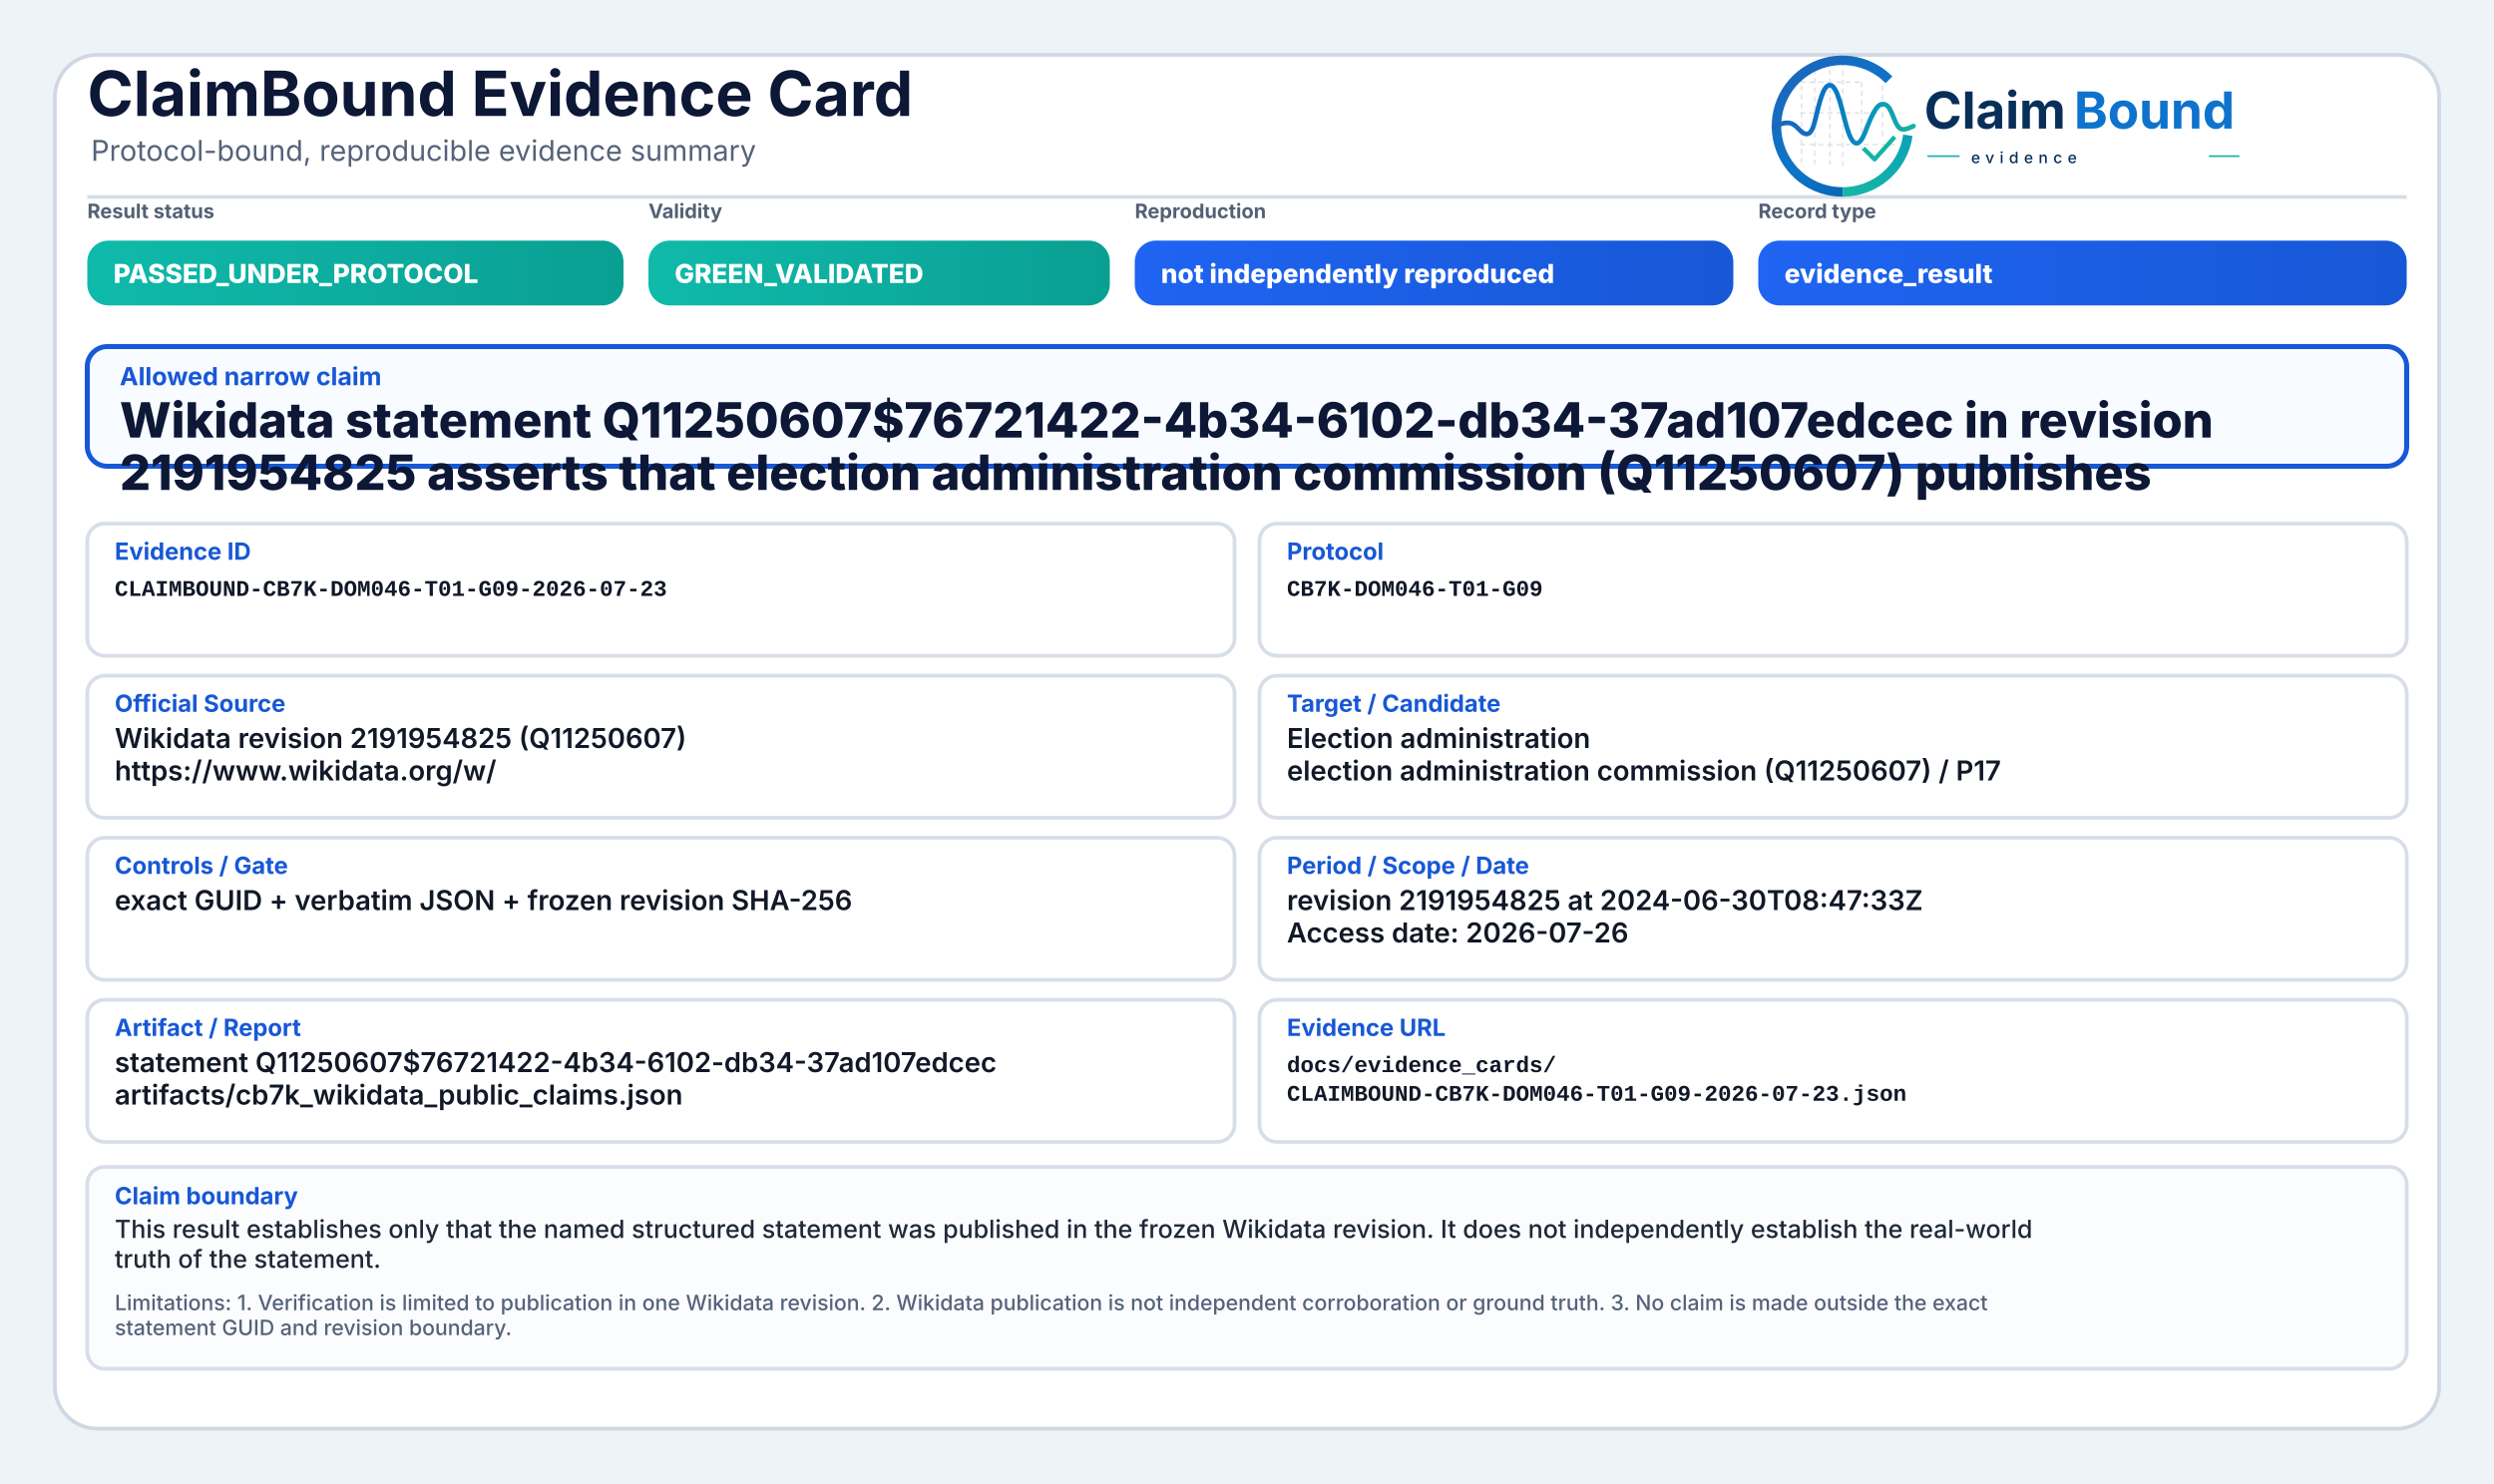
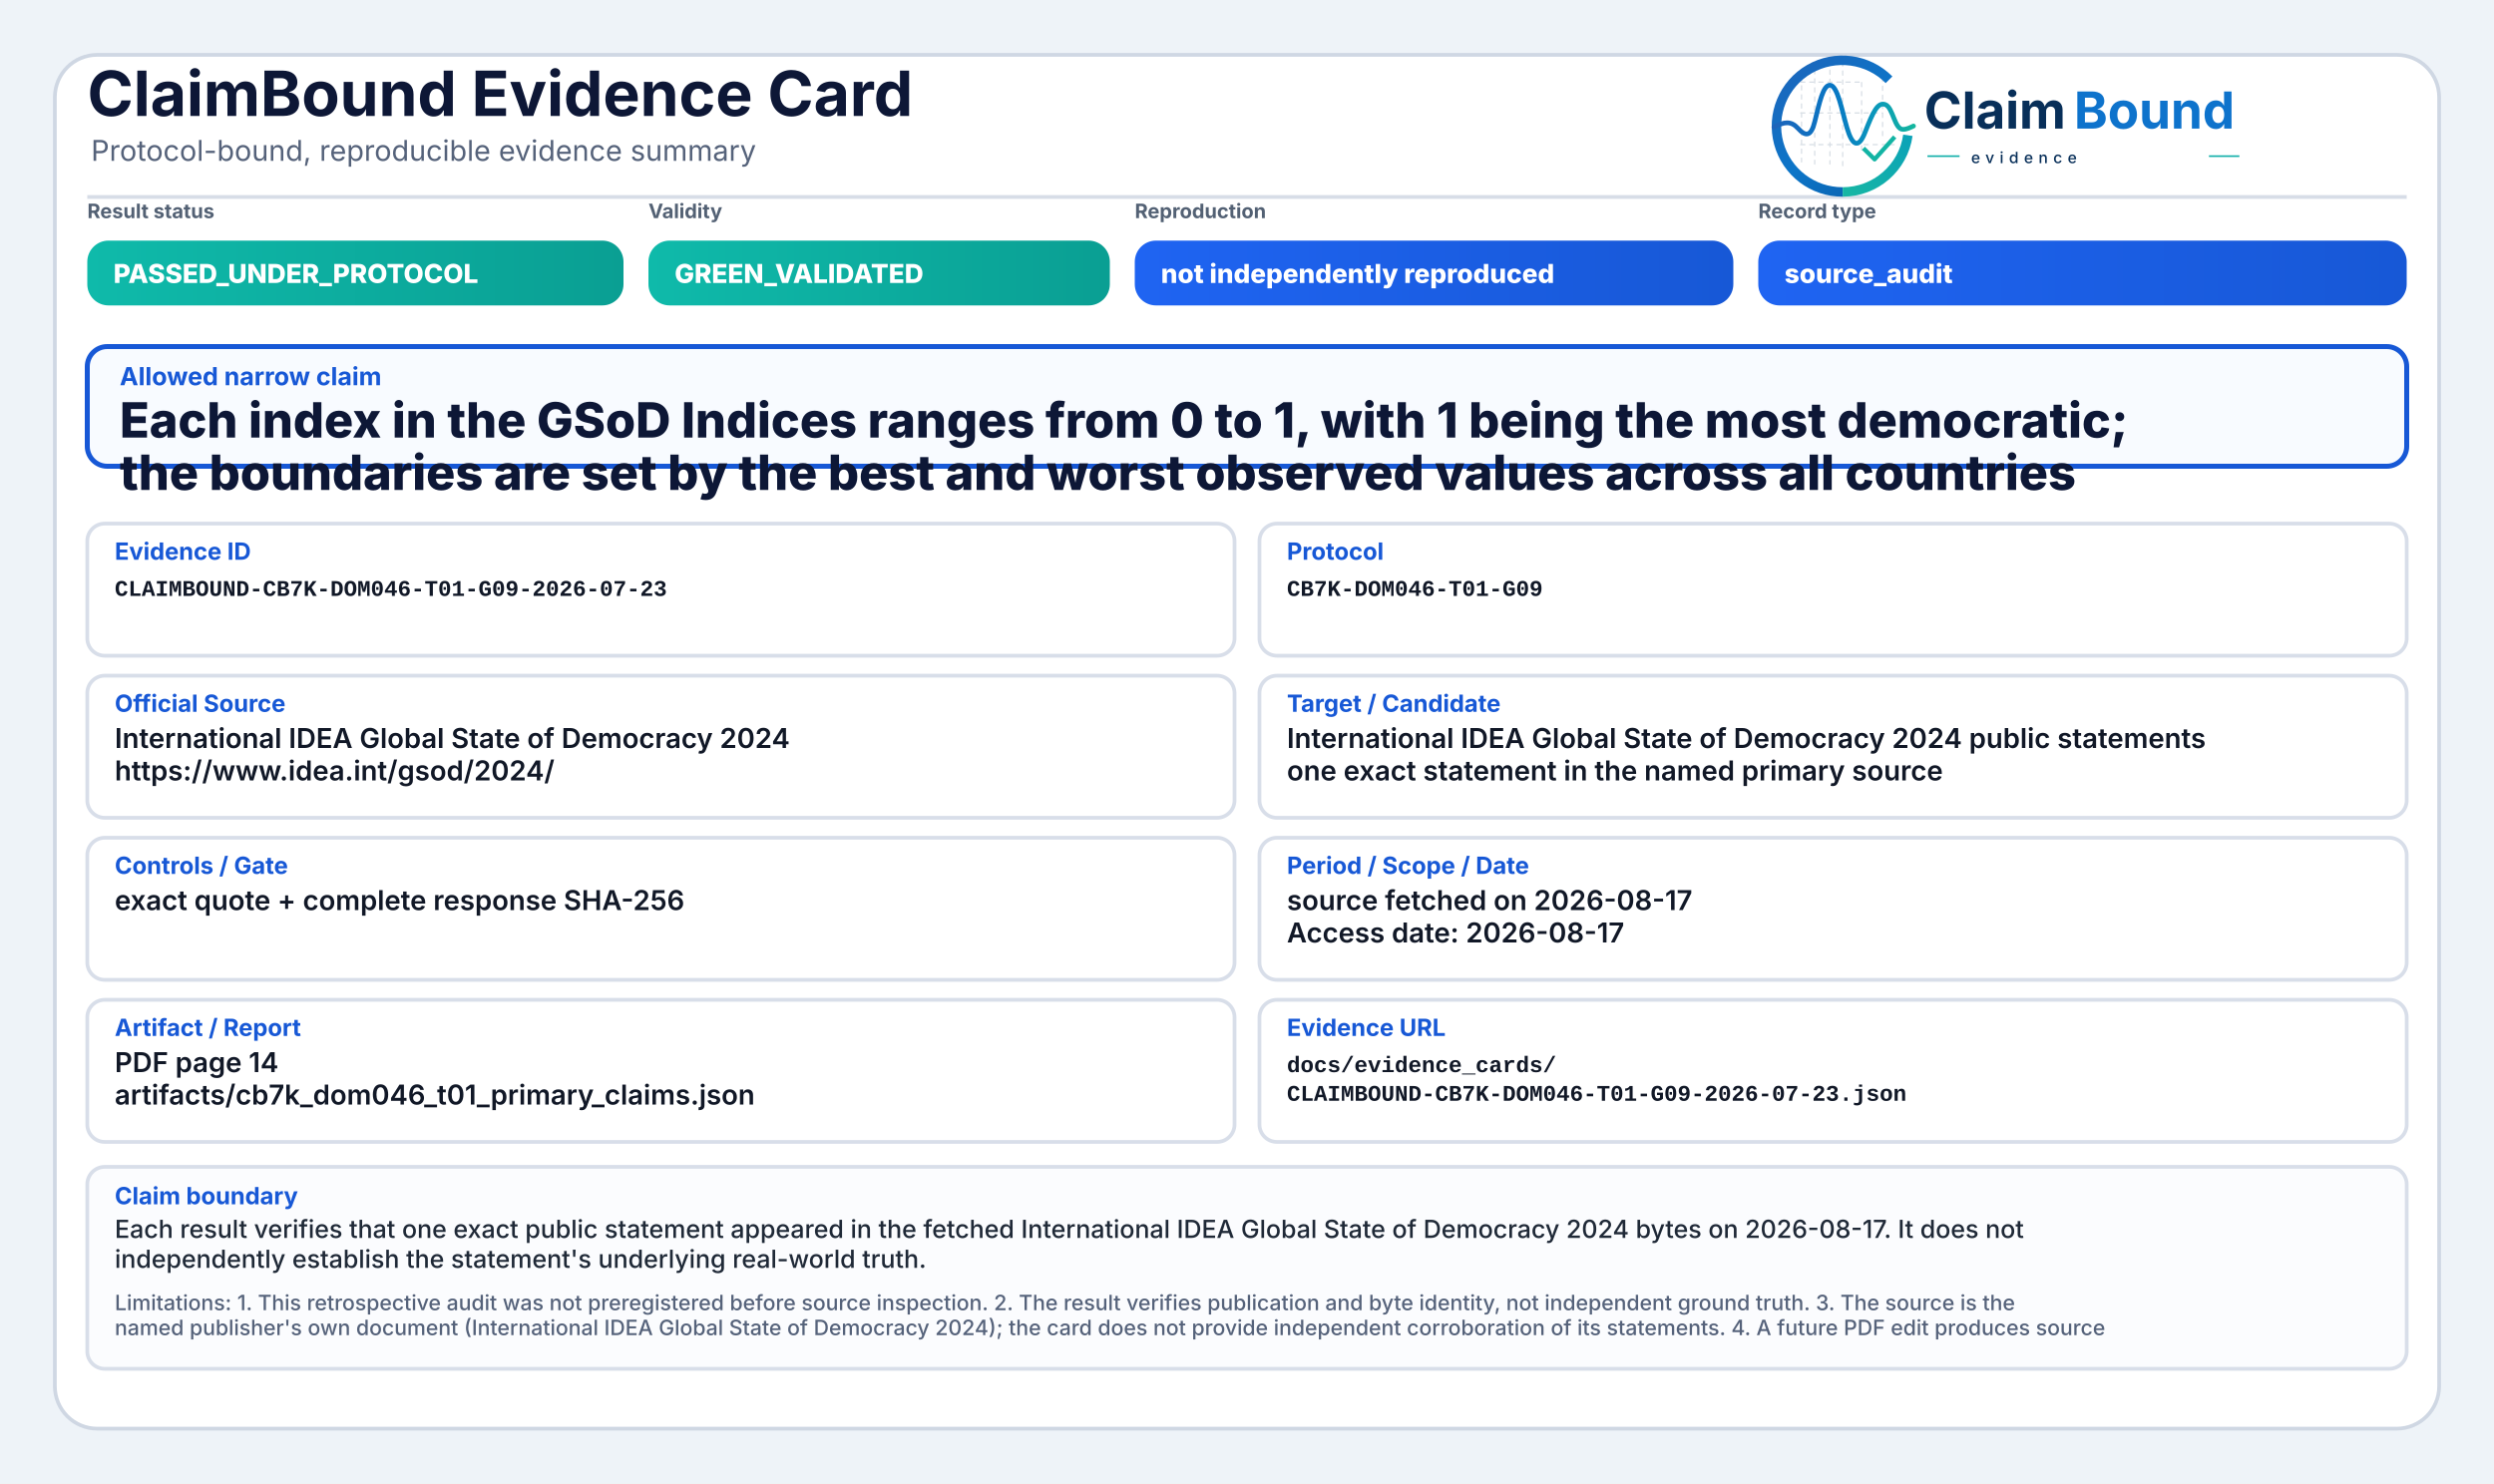
<svg xmlns="http://www.w3.org/2000/svg" width="2000" height="1190" viewBox="0 0 2000 1190" role="img" aria-label="ClaimBound Evidence Card">
  <defs>
    <linearGradient id="greenGrad" x1="0" y1="0" x2="1" y2="0">
      <stop offset="0%" stop-color="#0fbaaa" />
      <stop offset="100%" stop-color="#0a9f93" />
    </linearGradient>
    <linearGradient id="yellowGrad" x1="0" y1="0" x2="1" y2="0">
      <stop offset="0%" stop-color="#fbbf24" />
      <stop offset="100%" stop-color="#d97706" />
    </linearGradient>
    <linearGradient id="amberGrad" x1="0" y1="0" x2="1" y2="0">
      <stop offset="0%" stop-color="#f97316" />
      <stop offset="100%" stop-color="#c2410c" />
    </linearGradient>
    <linearGradient id="redGrad" x1="0" y1="0" x2="1" y2="0">
      <stop offset="0%" stop-color="#ef4444" />
      <stop offset="100%" stop-color="#b91c1c" />
    </linearGradient>
    <linearGradient id="grayGrad" x1="0" y1="0" x2="1" y2="0">
      <stop offset="0%" stop-color="#64748b" />
      <stop offset="100%" stop-color="#475569" />
    </linearGradient>
    <linearGradient id="blueGrad" x1="0" y1="0" x2="1" y2="0">
      <stop offset="0%" stop-color="#1f64f2" />
      <stop offset="100%" stop-color="#1758d6" />
    </linearGradient>
    <linearGradient id="logoRingBlue" x1="73" y1="453" x2="348" y2="793" gradientUnits="userSpaceOnUse">
      <stop offset="0" stop-color="#1E64BA" />
      <stop offset="0.55" stop-color="#0C75C8" />
      <stop offset="1" stop-color="#0A5FAB" />
    </linearGradient>
    <linearGradient id="logoRingTeal" x1="221" y1="792" x2="403" y2="594" gradientUnits="userSpaceOnUse">
      <stop offset="0" stop-color="#18B7A3" />
      <stop offset="1" stop-color="#089EBC" />
    </linearGradient>
    <linearGradient id="logoSignalGradient" x1="61" y1="628" x2="404" y2="628" gradientUnits="userSpaceOnUse">
      <stop offset="0" stop-color="#1E64BA" />
      <stop offset="0.43" stop-color="#0877C4" />
      <stop offset="0.72" stop-color="#0A97BB" />
      <stop offset="1" stop-color="#14B69E" />
    </linearGradient>
  </defs>
  <rect x="0" y="0" width="2000" height="1190" fill="#eef3f8" />
  <rect x="44" y="44" width="1912" height="1102" rx="34" fill="#ffffff" stroke="#cfd7e3" stroke-width="3" />
  <path d="M70 158 H1930" stroke="#d7dde7" stroke-width="3" />
  <text x="70" y="93" font-family="Inter, Segoe UI, Arial, sans-serif" font-size="50" font-weight="750" fill="#0d1736">ClaimBound Evidence Card</text>
  <text x="73" y="129" font-family="Inter, Segoe UI, Arial, sans-serif" font-size="23" font-weight="400" fill="#55627a">Protocol-bound, reproducible evidence summary</text>
  <g aria-label="ClaimBound evidence logo" transform="translate(1415,52) scale(0.33) translate(-40,-478)">
    <g stroke-linecap="butt" stroke-linejoin="round">
      <g stroke="#CBD3DC" stroke-width="3.2" stroke-linecap="round" stroke-dasharray="10 12" opacity="0.72">
        <path d="M130 507V714" />
        <path d="M162 490V719" />
        <path d="M199 491V719" />
        <path d="M230 471V726" />
        <path d="M276 521V690" />
        <path d="M327 508V650" />
        <path d="M128 520H277" />
        <path d="M128 595H327" />
        <path d="M128 672H355" />
      </g>
      <path d="M342.6 514.3A160 160 0 1 0 230 787" fill="none" stroke="url(#logoRingBlue)" stroke-width="23" />
      <path d="M230 787A160 160 0 0 0 388.4 649.3" fill="none" stroke="url(#logoRingTeal)" stroke-width="23" />
      <path d="M63 629.5C87 616.4 104.3 613.6 121.2 632.2C140.7 653.8 153.4 651.6 162.1 616.2C173.8 568.5 182.5 527.5 198.9 527.5C217.5 527.5 228.4 590.6 240.3 630.8C253.4 675.4 268.6 682.8 284.6 641.5C303.5 592.9 315.2 567.6 333.7 574.7C352.6 582 355.7 635.1 376.6 634.9C386.2 634.8 394 630.4 402 626.8" fill="none" stroke="url(#logoSignalGradient)" stroke-width="11.5" stroke-linecap="round" />
      <path d="M284 684.5L307.5 707.7L353 657" fill="none" stroke="#12B4A4" stroke-width="10.5" stroke-linecap="square" />
    </g>
    <text x="428" y="633" font-family="Inter, Segoe UI, Arial, sans-serif" font-size="124" font-weight="750" fill="#082F59" text-rendering="geometricPrecision">Claim</text>
    <text x="792" y="633" font-family="Inter, Segoe UI, Arial, sans-serif" font-size="124" font-weight="750" fill="#0E73CC" text-rendering="geometricPrecision">Bound</text>
    <line x1="436" y1="700" x2="514" y2="700" stroke="#11AFA9" stroke-width="4" />
    <text x="542" y="717" font-family="Inter, Segoe UI, Arial, sans-serif" font-size="38" font-weight="500" letter-spacing="13" fill="#082F59">evidence</text>
    <line x1="1120" y1="700" x2="1194" y2="700" stroke="#11AFA9" stroke-width="4" />
  </g>
  <text x="70" y="175" font-family="Inter, Segoe UI, Arial, sans-serif" font-size="16" font-weight="650" fill="#536174">Result status</text>
  <rect x="70" y="193" width="430" height="52" rx="17" fill="url(#greenGrad)" />
  <text x="91" y="227" font-family="Inter, Segoe UI, Arial, sans-serif" font-size="21" font-weight="800" fill="#ffffff">PASSED_UNDER_PROTOCOL</text>
  <text x="520" y="175" font-family="Inter, Segoe UI, Arial, sans-serif" font-size="16" font-weight="650" fill="#536174">Validity</text>
  <rect x="520" y="193" width="370" height="52" rx="17" fill="url(#greenGrad)" />
  <text x="541" y="227" font-family="Inter, Segoe UI, Arial, sans-serif" font-size="21" font-weight="800" fill="#ffffff">GREEN_VALIDATED</text>
  <text x="910" y="175" font-family="Inter, Segoe UI, Arial, sans-serif" font-size="16" font-weight="650" fill="#536174">Reproduction</text>
  <rect x="910" y="193" width="480" height="52" rx="17" fill="url(#blueGrad)" />
  <text x="931" y="227" font-family="Inter, Segoe UI, Arial, sans-serif" font-size="21" font-weight="800" fill="#ffffff">not independently reproduced</text>
  <text x="1410" y="175" font-family="Inter, Segoe UI, Arial, sans-serif" font-size="16" font-weight="650" fill="#536174">Record type</text>
  <rect x="1410" y="193" width="520" height="52" rx="17" fill="url(#blueGrad)" />
-   <text x="1431" y="227" font-family="Inter, Segoe UI, Arial, sans-serif" font-size="21" font-weight="800" fill="#ffffff">evidence_result</text>
+   <text x="1431" y="227" font-family="Inter, Segoe UI, Arial, sans-serif" font-size="21" font-weight="800" fill="#ffffff">source_audit</text>
  <rect x="70" y="278" width="1860" height="96" rx="16" fill="#f8fbff" stroke="#1758d6" stroke-width="4" />
  <text x="96" y="309" font-family="Inter, Segoe UI, Arial, sans-serif" font-size="20" font-weight="750" fill="#1758d6">Allowed narrow claim</text>
-   <text x="96" y="351" font-family="Inter, Segoe UI, Arial, sans-serif" font-size="39" font-weight="800" fill="#0d1736">Wikidata statement Q11250607$76721422-4b34-6102-db34-37ad107edcec in revision</text>
-   <text x="96" y="393" font-family="Inter, Segoe UI, Arial, sans-serif" font-size="39" font-weight="800" fill="#0d1736">2191954825 asserts that election administration commission (Q11250607) publishes</text>
+   <text x="96" y="351" font-family="Inter, Segoe UI, Arial, sans-serif" font-size="39" font-weight="800" fill="#0d1736">Each index in the GSoD Indices ranges from 0 to 1, with 1 being the most democratic;</text>
+   <text x="96" y="393" font-family="Inter, Segoe UI, Arial, sans-serif" font-size="39" font-weight="800" fill="#0d1736">the boundaries are set by the best and worst observed values across all countries</text>
  <rect x="70" y="420" width="920" height="106" rx="14" fill="#ffffff" stroke="#d8dee9" stroke-width="3" />
  <text x="92" y="449" font-family="Inter, Segoe UI, Arial, sans-serif" font-size="19" font-weight="750" fill="#1758d6">Evidence ID</text>
  <text x="92" y="478" font-family="SFMono-Regular, Consolas, Liberation Mono, monospace" font-size="18" font-weight="600" fill="#111827">CLAIMBOUND-CB7K-DOM046-T01-G09-2026-07-23</text>
  <rect x="1010" y="420" width="920" height="106" rx="14" fill="#ffffff" stroke="#d8dee9" stroke-width="3" />
  <text x="1032" y="449" font-family="Inter, Segoe UI, Arial, sans-serif" font-size="19" font-weight="750" fill="#1758d6">Protocol</text>
  <text x="1032" y="478" font-family="SFMono-Regular, Consolas, Liberation Mono, monospace" font-size="18" font-weight="600" fill="#111827">CB7K-DOM046-T01-G09</text>
  <rect x="70" y="542" width="920" height="114" rx="14" fill="#ffffff" stroke="#d8dee9" stroke-width="3" />
  <text x="92" y="571" font-family="Inter, Segoe UI, Arial, sans-serif" font-size="19" font-weight="750" fill="#1758d6">Official Source</text>
-   <text x="92" y="600" font-family="Inter, Segoe UI, Arial, sans-serif" font-size="22" font-weight="600" fill="#111827">Wikidata revision 2191954825 (Q11250607)</text>
-   <text x="92" y="626" font-family="Inter, Segoe UI, Arial, sans-serif" font-size="22" font-weight="600" fill="#111827">https://www.wikidata.org/w/</text>
+   <text x="92" y="600" font-family="Inter, Segoe UI, Arial, sans-serif" font-size="22" font-weight="600" fill="#111827">International IDEA Global State of Democracy 2024</text>
+   <text x="92" y="626" font-family="Inter, Segoe UI, Arial, sans-serif" font-size="22" font-weight="600" fill="#111827">https://www.idea.int/gsod/2024/</text>
  <rect x="1010" y="542" width="920" height="114" rx="14" fill="#ffffff" stroke="#d8dee9" stroke-width="3" />
  <text x="1032" y="571" font-family="Inter, Segoe UI, Arial, sans-serif" font-size="19" font-weight="750" fill="#1758d6">Target / Candidate</text>
-   <text x="1032" y="600" font-family="Inter, Segoe UI, Arial, sans-serif" font-size="22" font-weight="600" fill="#111827">Election administration</text>
-   <text x="1032" y="626" font-family="Inter, Segoe UI, Arial, sans-serif" font-size="22" font-weight="600" fill="#111827">election administration commission (Q11250607) / P17</text>
+   <text x="1032" y="600" font-family="Inter, Segoe UI, Arial, sans-serif" font-size="22" font-weight="600" fill="#111827">International IDEA Global State of Democracy 2024 public statements</text>
+   <text x="1032" y="626" font-family="Inter, Segoe UI, Arial, sans-serif" font-size="22" font-weight="600" fill="#111827">one exact statement in the named primary source</text>
  <rect x="70" y="672" width="920" height="114" rx="14" fill="#ffffff" stroke="#d8dee9" stroke-width="3" />
  <text x="92" y="701" font-family="Inter, Segoe UI, Arial, sans-serif" font-size="19" font-weight="750" fill="#1758d6">Controls / Gate</text>
-   <text x="92" y="730" font-family="Inter, Segoe UI, Arial, sans-serif" font-size="22" font-weight="600" fill="#111827">exact GUID + verbatim JSON + frozen revision SHA-256</text>
+   <text x="92" y="730" font-family="Inter, Segoe UI, Arial, sans-serif" font-size="22" font-weight="600" fill="#111827">exact quote + complete response SHA-256</text>
  <rect x="1010" y="672" width="920" height="114" rx="14" fill="#ffffff" stroke="#d8dee9" stroke-width="3" />
  <text x="1032" y="701" font-family="Inter, Segoe UI, Arial, sans-serif" font-size="19" font-weight="750" fill="#1758d6">Period / Scope / Date</text>
-   <text x="1032" y="730" font-family="Inter, Segoe UI, Arial, sans-serif" font-size="22" font-weight="600" fill="#111827">revision 2191954825 at 2024-06-30T08:47:33Z</text>
-   <text x="1032" y="756" font-family="Inter, Segoe UI, Arial, sans-serif" font-size="22" font-weight="600" fill="#111827">Access date: 2026-07-26</text>
+   <text x="1032" y="730" font-family="Inter, Segoe UI, Arial, sans-serif" font-size="22" font-weight="600" fill="#111827">source fetched on 2026-08-17</text>
+   <text x="1032" y="756" font-family="Inter, Segoe UI, Arial, sans-serif" font-size="22" font-weight="600" fill="#111827">Access date: 2026-08-17</text>
  <rect x="70" y="802" width="920" height="114" rx="14" fill="#ffffff" stroke="#d8dee9" stroke-width="3" />
  <text x="92" y="831" font-family="Inter, Segoe UI, Arial, sans-serif" font-size="19" font-weight="750" fill="#1758d6">Artifact / Report</text>
-   <text x="92" y="860" font-family="Inter, Segoe UI, Arial, sans-serif" font-size="22" font-weight="600" fill="#111827">statement Q11250607$76721422-4b34-6102-db34-37ad107edcec</text>
-   <text x="92" y="886" font-family="Inter, Segoe UI, Arial, sans-serif" font-size="22" font-weight="600" fill="#111827">artifacts/cb7k_wikidata_public_claims.json</text>
+   <text x="92" y="860" font-family="Inter, Segoe UI, Arial, sans-serif" font-size="22" font-weight="600" fill="#111827">PDF page 14</text>
+   <text x="92" y="886" font-family="Inter, Segoe UI, Arial, sans-serif" font-size="22" font-weight="600" fill="#111827">artifacts/cb7k_dom046_t01_primary_claims.json</text>
  <rect x="1010" y="802" width="920" height="114" rx="14" fill="#ffffff" stroke="#d8dee9" stroke-width="3" />
  <text x="1032" y="831" font-family="Inter, Segoe UI, Arial, sans-serif" font-size="19" font-weight="750" fill="#1758d6">Evidence URL</text>
  <text x="1032" y="860" font-family="SFMono-Regular, Consolas, Liberation Mono, monospace" font-size="18" font-weight="600" fill="#111827">docs/evidence_cards/</text>
  <text x="1032" y="883" font-family="SFMono-Regular, Consolas, Liberation Mono, monospace" font-size="18" font-weight="600" fill="#111827">CLAIMBOUND-CB7K-DOM046-T01-G09-2026-07-23.json</text>
  <rect x="70" y="936" width="1860" height="162" rx="14" fill="#fbfcfe" stroke="#d8dee9" stroke-width="3" />
  <text x="92" y="966" font-family="Inter, Segoe UI, Arial, sans-serif" font-size="19" font-weight="750" fill="#1758d6">Claim boundary</text>
-   <text x="92" y="993" font-family="Inter, Segoe UI, Arial, sans-serif" font-size="20" font-weight="500" fill="#1f2937">This result establishes only that the named structured statement was published in the frozen Wikidata revision. It does not independently establish the real-world</text>
-   <text x="92" y="1017" font-family="Inter, Segoe UI, Arial, sans-serif" font-size="20" font-weight="500" fill="#1f2937">truth of the statement.</text>
-   <text x="92" y="1051" font-family="Inter, Segoe UI, Arial, sans-serif" font-size="17" font-weight="500" fill="#55627a">Limitations: 1. Verification is limited to publication in one Wikidata revision. 2. Wikidata publication is not independent corroboration or ground truth. 3. No claim is made outside the exact</text>
-   <text x="92" y="1071" font-family="Inter, Segoe UI, Arial, sans-serif" font-size="17" font-weight="500" fill="#55627a">statement GUID and revision boundary.</text>
+   <text x="92" y="993" font-family="Inter, Segoe UI, Arial, sans-serif" font-size="20" font-weight="500" fill="#1f2937">Each result verifies that one exact public statement appeared in the fetched International IDEA Global State of Democracy 2024 bytes on 2026-08-17. It does not</text>
+   <text x="92" y="1017" font-family="Inter, Segoe UI, Arial, sans-serif" font-size="20" font-weight="500" fill="#1f2937">independently establish the statement's underlying real-world truth.</text>
+   <text x="92" y="1051" font-family="Inter, Segoe UI, Arial, sans-serif" font-size="17" font-weight="500" fill="#55627a">Limitations: 1. This retrospective audit was not preregistered before source inspection. 2. The result verifies publication and byte identity, not independent ground truth. 3. The source is the</text>
+   <text x="92" y="1071" font-family="Inter, Segoe UI, Arial, sans-serif" font-size="17" font-weight="500" fill="#55627a">named publisher's own document (International IDEA Global State of Democracy 2024); the card does not provide independent corroboration of its statements. 4. A future PDF edit produces source</text>
</svg>
